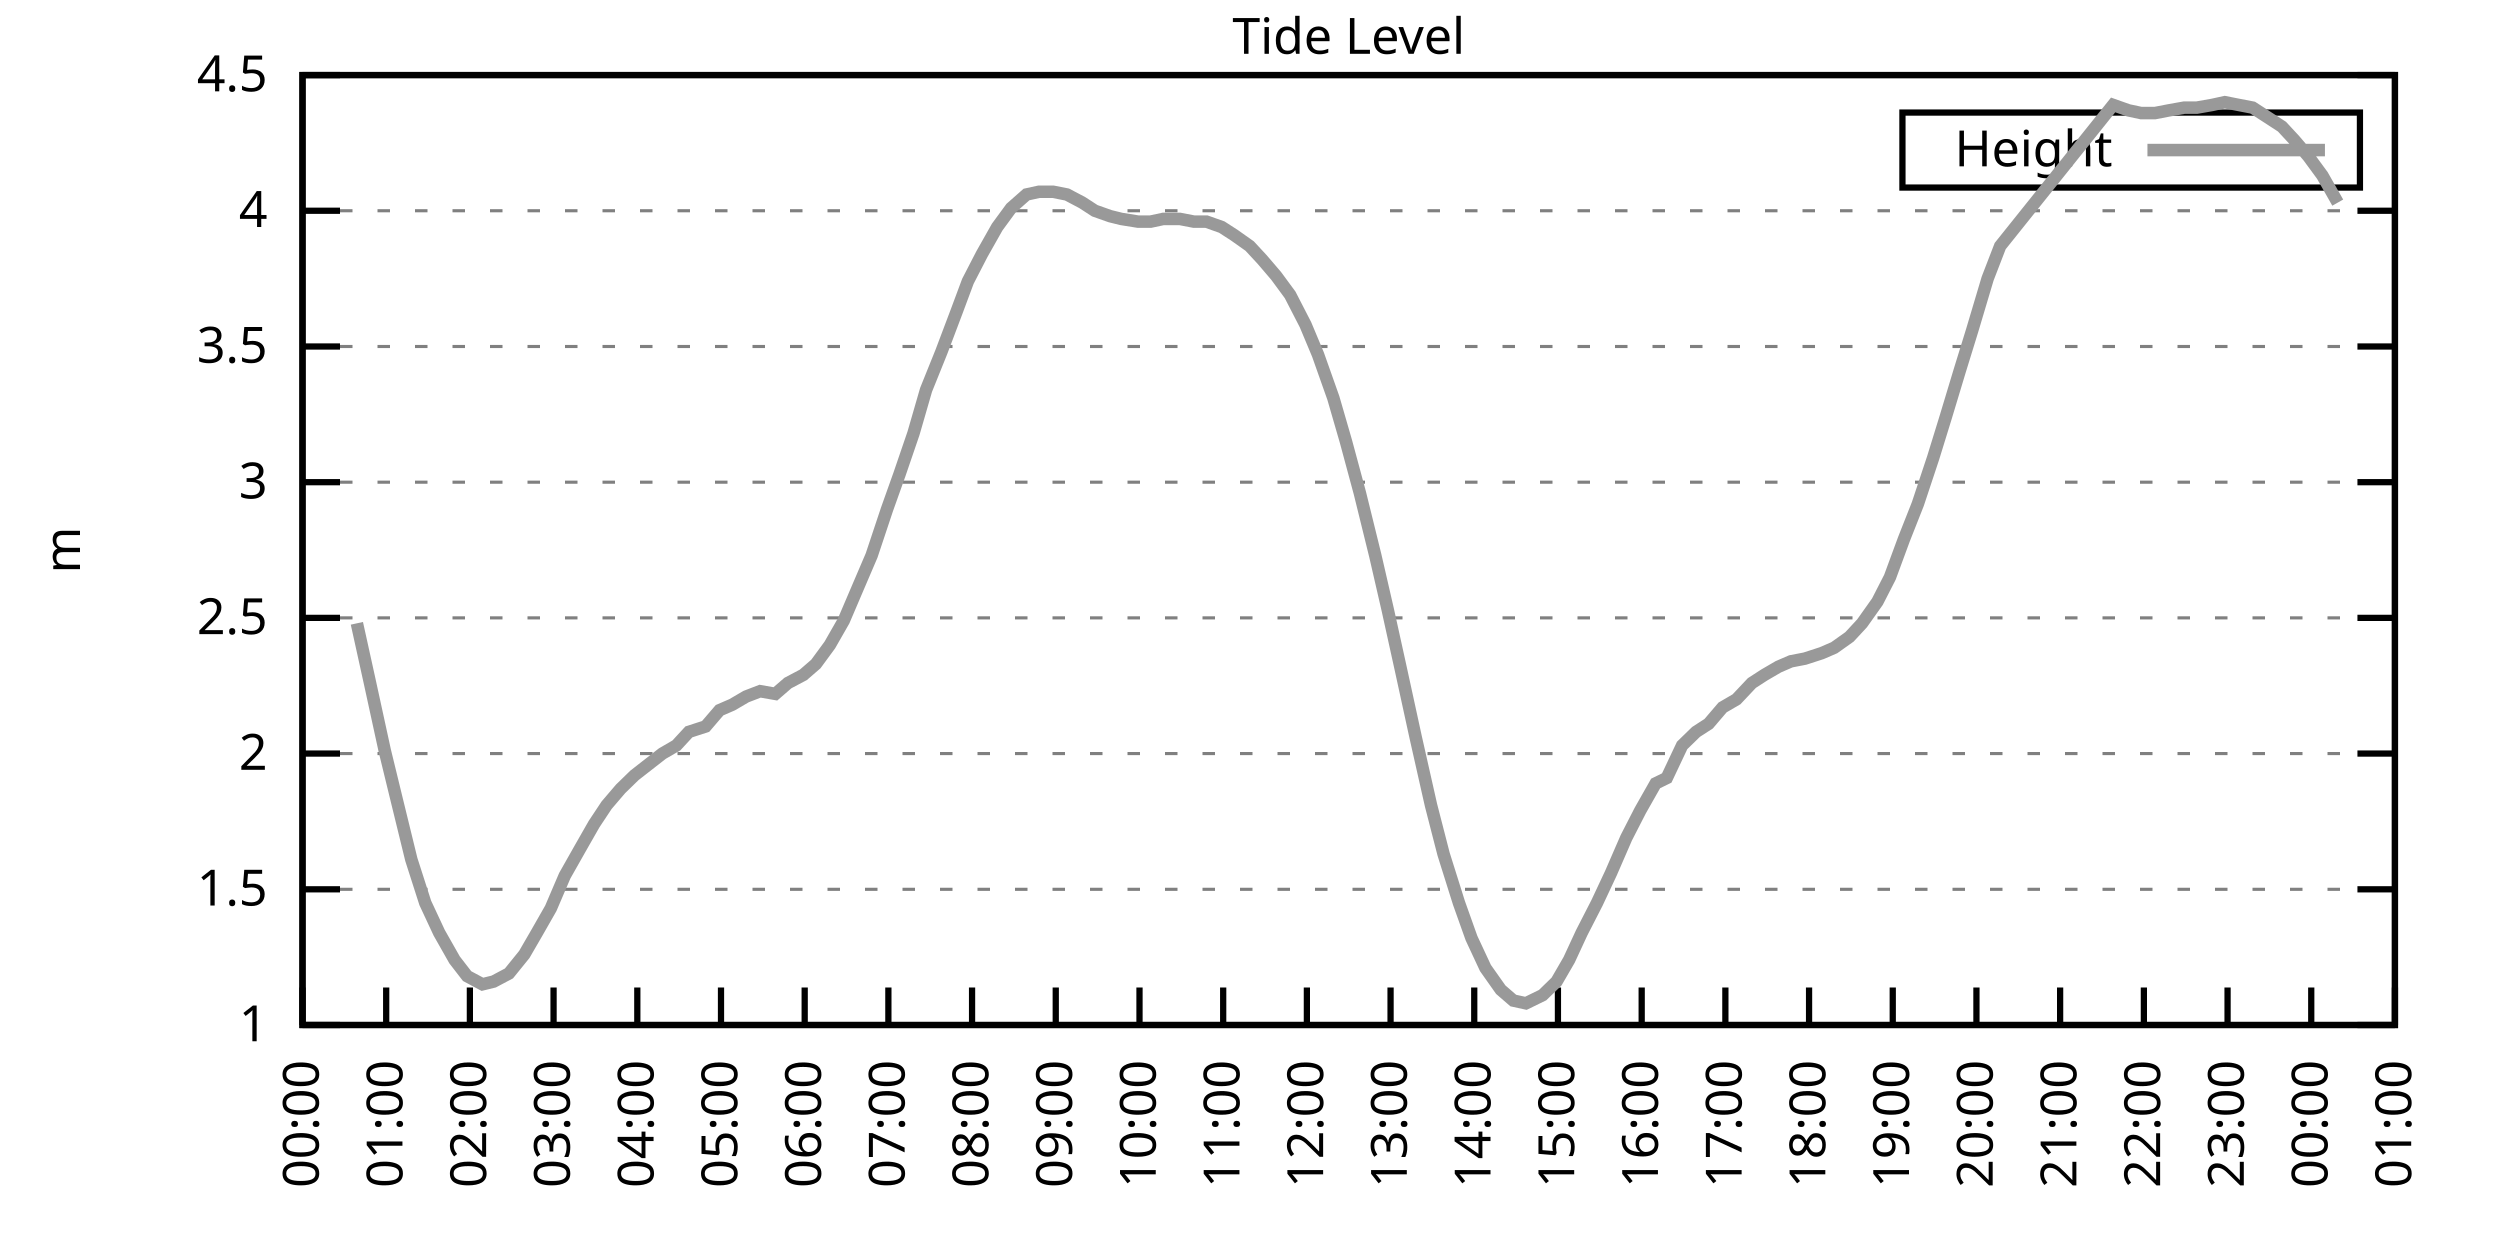
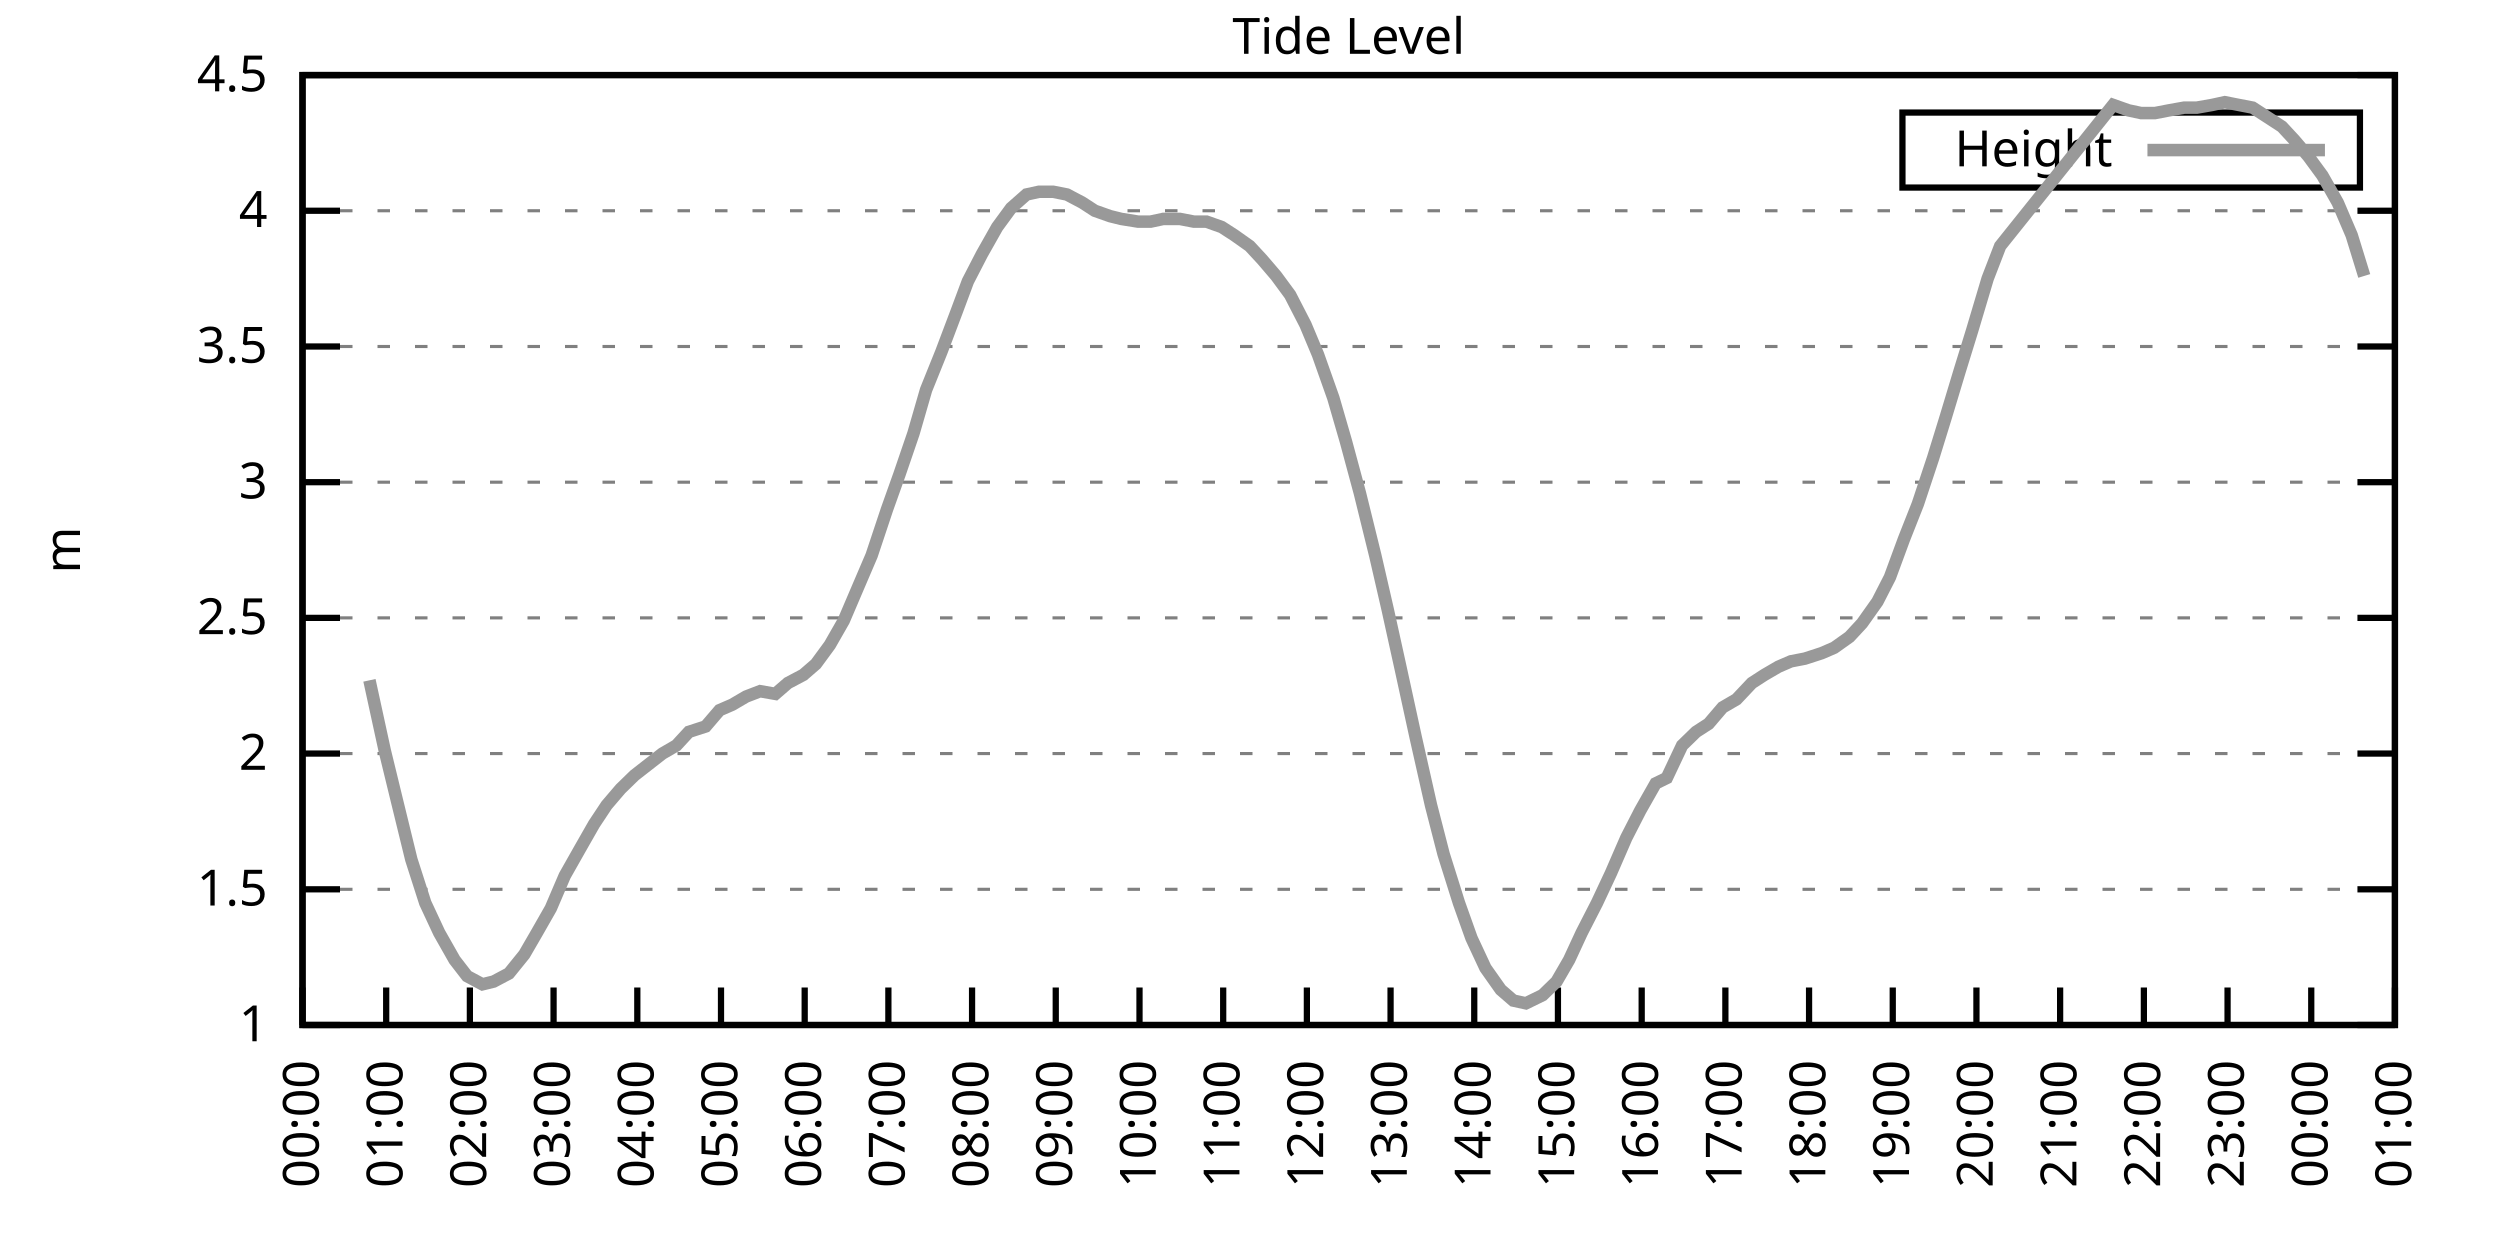
<svg xmlns="http://www.w3.org/2000/svg" xmlns:xlink="http://www.w3.org/1999/xlink" width="400" height="200" viewBox="0 0 400 200">
  <g id="gnuplot_canvas">
    <rect x="0" y="0" width="400" height="200" fill="none" />
    <defs>
      <circle id="gpDot" r="0.5" stroke-width="0.5" stroke="currentColor" />
      <path id="gpPt0" stroke-width="0.333" stroke="currentColor" d="M-1,0 h2 M0,-1 v2" />
      <path id="gpPt1" stroke-width="0.333" stroke="currentColor" d="M-1,-1 L1,1 M1,-1 L-1,1" />
      <path id="gpPt2" stroke-width="0.333" stroke="currentColor" d="M-1,0 L1,0 M0,-1 L0,1 M-1,-1 L1,1 M-1,1 L1,-1" />
      <rect id="gpPt3" stroke-width="0.333" stroke="currentColor" x="-1" y="-1" width="2" height="2" />
      <rect id="gpPt4" stroke-width="0.333" stroke="currentColor" fill="currentColor" x="-1" y="-1" width="2" height="2" />
      <circle id="gpPt5" stroke-width="0.333" stroke="currentColor" cx="0" cy="0" r="1" />
      <use xlink:href="#gpPt5" id="gpPt6" fill="currentColor" stroke="none" />
      <path id="gpPt7" stroke-width="0.333" stroke="currentColor" d="M0,-1.33 L-1.33,0.67 L1.33,0.67 z" />
      <use xlink:href="#gpPt7" id="gpPt8" fill="currentColor" stroke="none" />
      <use xlink:href="#gpPt7" id="gpPt9" stroke="currentColor" transform="rotate(180)" />
      <use xlink:href="#gpPt9" id="gpPt10" fill="currentColor" stroke="none" />
      <use xlink:href="#gpPt3" id="gpPt11" stroke="currentColor" transform="rotate(45)" />
      <use xlink:href="#gpPt11" id="gpPt12" fill="currentColor" stroke="none" />
      <path id="gpPt13" stroke-width="0.333" stroke="currentColor" d="M0,1.330 L1.265,0.411 L0.782,-1.067 L-0.782,-1.076 L-1.265,0.411 z" />
      <use xlink:href="#gpPt13" id="gpPt14" fill="currentColor" stroke="none" />
      <filter id="textbox" filterUnits="objectBoundingBox" x="0" y="0" height="1" width="1">
        <feFlood flood-color="white" flood-opacity="1" result="bgnd" />
        <feComposite in="SourceGraphic" in2="bgnd" operator="atop" />
      </filter>
      <filter id="greybox" filterUnits="objectBoundingBox" x="0" y="0" height="1" width="1">
        <feFlood flood-color="lightgrey" flood-opacity="1" result="grey" />
        <feComposite in="SourceGraphic" in2="grey" operator="atop" />
      </filter>
    </defs>
    <g fill="none" color="white" stroke="currentColor" stroke-width="1.00" stroke-linecap="butt" stroke-linejoin="miter">
</g>
    <g fill="none" color="black" stroke="currentColor" stroke-width="1.00" stroke-linecap="butt" stroke-linejoin="miter">
      <g stroke="none" shape-rendering="crispEdges">
        <polygon fill="rgb(255, 255, 255)" points="48.40,164.00 383.18,164.00 383.18,12.02 48.40,12.02 " />
      </g>
    </g>
    <g fill="none" color="black" stroke="currentColor" stroke-width="1.00" stroke-linecap="butt" stroke-linejoin="miter">
</g>
    <g fill="none" color="black" stroke="black" stroke-width="0.50" stroke-linecap="butt" stroke-linejoin="miter">
</g>
    <g fill="none" color="gray" stroke="currentColor" stroke-width="0.50" stroke-linecap="butt" stroke-linejoin="miter">
      <path stroke="gray" stroke-dasharray="2,4" class="gridline" d="M48.40,164.00 L383.19,164.00  " />
    </g>
    <g fill="none" color="gray" stroke="gray" stroke-width="1.00" stroke-linecap="butt" stroke-linejoin="miter">
</g>
    <g fill="none" color="black" stroke="currentColor" stroke-width="1.00" stroke-linecap="butt" stroke-linejoin="miter">
      <path stroke="black" d="M48.40,164.00 L54.40,164.00 M383.19,164.00 L377.19,164.00  " />
      <g transform="translate(42.80,166.60)" stroke="none" fill="black" font-family="Sans" font-size="8.00" text-anchor="end">
        <text>
          <tspan font-family="Sans"> 1</tspan>
        </text>
      </g>
    </g>
    <g fill="none" color="black" stroke="currentColor" stroke-width="1.00" stroke-linecap="butt" stroke-linejoin="miter">
</g>
    <g fill="none" color="black" stroke="black" stroke-width="0.50" stroke-linecap="butt" stroke-linejoin="miter">
</g>
    <g fill="none" color="gray" stroke="currentColor" stroke-width="0.50" stroke-linecap="butt" stroke-linejoin="miter">
      <path stroke="gray" stroke-dasharray="2,4" class="gridline" d="M48.40,142.29 L383.19,142.29  " />
    </g>
    <g fill="none" color="gray" stroke="gray" stroke-width="1.00" stroke-linecap="butt" stroke-linejoin="miter">
</g>
    <g fill="none" color="black" stroke="currentColor" stroke-width="1.00" stroke-linecap="butt" stroke-linejoin="miter">
      <path stroke="black" d="M48.40,142.29 L54.40,142.29 M383.19,142.29 L377.19,142.29  " />
      <g transform="translate(42.80,144.89)" stroke="none" fill="black" font-family="Sans" font-size="8.00" text-anchor="end">
        <text>
          <tspan font-family="Sans"> 1.5</tspan>
        </text>
      </g>
    </g>
    <g fill="none" color="black" stroke="currentColor" stroke-width="1.00" stroke-linecap="butt" stroke-linejoin="miter">
</g>
    <g fill="none" color="black" stroke="black" stroke-width="0.50" stroke-linecap="butt" stroke-linejoin="miter">
</g>
    <g fill="none" color="gray" stroke="currentColor" stroke-width="0.50" stroke-linecap="butt" stroke-linejoin="miter">
      <path stroke="gray" stroke-dasharray="2,4" class="gridline" d="M48.40,120.57 L383.19,120.57  " />
    </g>
    <g fill="none" color="gray" stroke="gray" stroke-width="1.00" stroke-linecap="butt" stroke-linejoin="miter">
</g>
    <g fill="none" color="black" stroke="currentColor" stroke-width="1.00" stroke-linecap="butt" stroke-linejoin="miter">
      <path stroke="black" d="M48.40,120.57 L54.40,120.57 M383.19,120.57 L377.19,120.57  " />
      <g transform="translate(42.80,123.17)" stroke="none" fill="black" font-family="Sans" font-size="8.00" text-anchor="end">
        <text>
          <tspan font-family="Sans"> 2</tspan>
        </text>
      </g>
    </g>
    <g fill="none" color="black" stroke="currentColor" stroke-width="1.00" stroke-linecap="butt" stroke-linejoin="miter">
</g>
    <g fill="none" color="black" stroke="black" stroke-width="0.50" stroke-linecap="butt" stroke-linejoin="miter">
</g>
    <g fill="none" color="gray" stroke="currentColor" stroke-width="0.50" stroke-linecap="butt" stroke-linejoin="miter">
      <path stroke="gray" stroke-dasharray="2,4" class="gridline" d="M48.40,98.86 L383.19,98.86  " />
    </g>
    <g fill="none" color="gray" stroke="gray" stroke-width="1.00" stroke-linecap="butt" stroke-linejoin="miter">
</g>
    <g fill="none" color="black" stroke="currentColor" stroke-width="1.00" stroke-linecap="butt" stroke-linejoin="miter">
      <path stroke="black" d="M48.40,98.86 L54.40,98.86 M383.19,98.86 L377.19,98.86  " />
      <g transform="translate(42.80,101.46)" stroke="none" fill="black" font-family="Sans" font-size="8.00" text-anchor="end">
        <text>
          <tspan font-family="Sans"> 2.5</tspan>
        </text>
      </g>
    </g>
    <g fill="none" color="black" stroke="currentColor" stroke-width="1.00" stroke-linecap="butt" stroke-linejoin="miter">
</g>
    <g fill="none" color="black" stroke="black" stroke-width="0.50" stroke-linecap="butt" stroke-linejoin="miter">
</g>
    <g fill="none" color="gray" stroke="currentColor" stroke-width="0.50" stroke-linecap="butt" stroke-linejoin="miter">
      <path stroke="gray" stroke-dasharray="2,4" class="gridline" d="M48.40,77.15 L383.19,77.15  " />
    </g>
    <g fill="none" color="gray" stroke="gray" stroke-width="1.00" stroke-linecap="butt" stroke-linejoin="miter">
</g>
    <g fill="none" color="black" stroke="currentColor" stroke-width="1.00" stroke-linecap="butt" stroke-linejoin="miter">
      <path stroke="black" d="M48.40,77.15 L54.40,77.15 M383.19,77.15 L377.19,77.15  " />
      <g transform="translate(42.80,79.75)" stroke="none" fill="black" font-family="Sans" font-size="8.00" text-anchor="end">
        <text>
          <tspan font-family="Sans"> 3</tspan>
        </text>
      </g>
    </g>
    <g fill="none" color="black" stroke="currentColor" stroke-width="1.00" stroke-linecap="butt" stroke-linejoin="miter">
</g>
    <g fill="none" color="black" stroke="black" stroke-width="0.50" stroke-linecap="butt" stroke-linejoin="miter">
</g>
    <g fill="none" color="gray" stroke="currentColor" stroke-width="0.50" stroke-linecap="butt" stroke-linejoin="miter">
      <path stroke="gray" stroke-dasharray="2,4" class="gridline" d="M48.40,55.44 L383.19,55.44  " />
    </g>
    <g fill="none" color="gray" stroke="gray" stroke-width="1.00" stroke-linecap="butt" stroke-linejoin="miter">
</g>
    <g fill="none" color="black" stroke="currentColor" stroke-width="1.00" stroke-linecap="butt" stroke-linejoin="miter">
      <path stroke="black" d="M48.40,55.44 L54.40,55.44 M383.19,55.44 L377.19,55.44  " />
      <g transform="translate(42.80,58.04)" stroke="none" fill="black" font-family="Sans" font-size="8.00" text-anchor="end">
        <text>
          <tspan font-family="Sans"> 3.5</tspan>
        </text>
      </g>
    </g>
    <g fill="none" color="black" stroke="currentColor" stroke-width="1.00" stroke-linecap="butt" stroke-linejoin="miter">
</g>
    <g fill="none" color="black" stroke="black" stroke-width="0.50" stroke-linecap="butt" stroke-linejoin="miter">
</g>
    <g fill="none" color="gray" stroke="currentColor" stroke-width="0.50" stroke-linecap="butt" stroke-linejoin="miter">
      <path stroke="gray" stroke-dasharray="2,4" class="gridline" d="M48.40,33.72 L383.19,33.72  " />
    </g>
    <g fill="none" color="gray" stroke="gray" stroke-width="1.00" stroke-linecap="butt" stroke-linejoin="miter">
</g>
    <g fill="none" color="black" stroke="currentColor" stroke-width="1.00" stroke-linecap="butt" stroke-linejoin="miter">
      <path stroke="black" d="M48.40,33.72 L54.40,33.72 M383.19,33.72 L377.19,33.72  " />
      <g transform="translate(42.80,36.32)" stroke="none" fill="black" font-family="Sans" font-size="8.00" text-anchor="end">
        <text>
          <tspan font-family="Sans"> 4</tspan>
        </text>
      </g>
    </g>
    <g fill="none" color="black" stroke="currentColor" stroke-width="1.00" stroke-linecap="butt" stroke-linejoin="miter">
</g>
    <g fill="none" color="black" stroke="black" stroke-width="0.50" stroke-linecap="butt" stroke-linejoin="miter">
</g>
    <g fill="none" color="gray" stroke="currentColor" stroke-width="0.50" stroke-linecap="butt" stroke-linejoin="miter">
      <path stroke="gray" stroke-dasharray="2,4" class="gridline" d="M48.40,12.01 L383.19,12.01  " />
    </g>
    <g fill="none" color="gray" stroke="gray" stroke-width="1.00" stroke-linecap="butt" stroke-linejoin="miter">
</g>
    <g fill="none" color="black" stroke="currentColor" stroke-width="1.00" stroke-linecap="butt" stroke-linejoin="miter">
      <path stroke="black" d="M48.40,12.01 L54.40,12.01 M383.19,12.01 L377.19,12.01  " />
      <g transform="translate(42.80,14.61)" stroke="none" fill="black" font-family="Sans" font-size="8.00" text-anchor="end">
        <text>
          <tspan font-family="Sans"> 4.5</tspan>
        </text>
      </g>
    </g>
    <g fill="none" color="black" stroke="currentColor" stroke-width="1.00" stroke-linecap="butt" stroke-linejoin="miter">
      <path stroke="black" d="M48.40,164.00 L48.40,158.00  " />
      <g transform="translate(51.00,169.60) rotate(270.00)" stroke="none" fill="black" font-family="Sans" font-size="8.00" text-anchor="end">
        <text>
          <tspan font-family="Sans">00:00</tspan>
        </text>
      </g>
    </g>
    <g fill="none" color="black" stroke="currentColor" stroke-width="1.00" stroke-linecap="butt" stroke-linejoin="miter">
      <path stroke="black" d="M61.79,164.00 L61.79,158.00  " />
      <g transform="translate(64.39,169.60) rotate(270.00)" stroke="none" fill="black" font-family="Sans" font-size="8.00" text-anchor="end">
        <text>
          <tspan font-family="Sans">01:00</tspan>
        </text>
      </g>
    </g>
    <g fill="none" color="black" stroke="currentColor" stroke-width="1.00" stroke-linecap="butt" stroke-linejoin="miter">
      <path stroke="black" d="M75.18,164.00 L75.18,158.00  " />
      <g transform="translate(77.78,169.60) rotate(270.00)" stroke="none" fill="black" font-family="Sans" font-size="8.00" text-anchor="end">
        <text>
          <tspan font-family="Sans">02:00</tspan>
        </text>
      </g>
    </g>
    <g fill="none" color="black" stroke="currentColor" stroke-width="1.00" stroke-linecap="butt" stroke-linejoin="miter">
      <path stroke="black" d="M88.57,164.00 L88.57,158.00  " />
      <g transform="translate(91.17,169.60) rotate(270.00)" stroke="none" fill="black" font-family="Sans" font-size="8.00" text-anchor="end">
        <text>
          <tspan font-family="Sans">03:00</tspan>
        </text>
      </g>
    </g>
    <g fill="none" color="black" stroke="currentColor" stroke-width="1.00" stroke-linecap="butt" stroke-linejoin="miter">
      <path stroke="black" d="M101.97,164.00 L101.97,158.00  " />
      <g transform="translate(104.57,169.60) rotate(270.00)" stroke="none" fill="black" font-family="Sans" font-size="8.00" text-anchor="end">
        <text>
          <tspan font-family="Sans">04:00</tspan>
        </text>
      </g>
    </g>
    <g fill="none" color="black" stroke="currentColor" stroke-width="1.00" stroke-linecap="butt" stroke-linejoin="miter">
      <path stroke="black" d="M115.36,164.00 L115.36,158.00  " />
      <g transform="translate(117.96,169.60) rotate(270.00)" stroke="none" fill="black" font-family="Sans" font-size="8.00" text-anchor="end">
        <text>
          <tspan font-family="Sans">05:00</tspan>
        </text>
      </g>
    </g>
    <g fill="none" color="black" stroke="currentColor" stroke-width="1.00" stroke-linecap="butt" stroke-linejoin="miter">
      <path stroke="black" d="M128.75,164.00 L128.75,158.00  " />
      <g transform="translate(131.35,169.60) rotate(270.00)" stroke="none" fill="black" font-family="Sans" font-size="8.00" text-anchor="end">
        <text>
          <tspan font-family="Sans">06:00</tspan>
        </text>
      </g>
    </g>
    <g fill="none" color="black" stroke="currentColor" stroke-width="1.00" stroke-linecap="butt" stroke-linejoin="miter">
      <path stroke="black" d="M142.14,164.00 L142.14,158.00  " />
      <g transform="translate(144.74,169.60) rotate(270.00)" stroke="none" fill="black" font-family="Sans" font-size="8.00" text-anchor="end">
        <text>
          <tspan font-family="Sans">07:00</tspan>
        </text>
      </g>
    </g>
    <g fill="none" color="black" stroke="currentColor" stroke-width="1.00" stroke-linecap="butt" stroke-linejoin="miter">
      <path stroke="black" d="M155.53,164.00 L155.53,158.00  " />
      <g transform="translate(158.13,169.60) rotate(270.00)" stroke="none" fill="black" font-family="Sans" font-size="8.00" text-anchor="end">
        <text>
          <tspan font-family="Sans">08:00</tspan>
        </text>
      </g>
    </g>
    <g fill="none" color="black" stroke="currentColor" stroke-width="1.00" stroke-linecap="butt" stroke-linejoin="miter">
      <path stroke="black" d="M168.92,164.00 L168.92,158.00  " />
      <g transform="translate(171.52,169.60) rotate(270.00)" stroke="none" fill="black" font-family="Sans" font-size="8.00" text-anchor="end">
        <text>
          <tspan font-family="Sans">09:00</tspan>
        </text>
      </g>
    </g>
    <g fill="none" color="black" stroke="currentColor" stroke-width="1.00" stroke-linecap="butt" stroke-linejoin="miter">
      <path stroke="black" d="M182.32,164.00 L182.32,158.00  " />
      <g transform="translate(184.92,169.60) rotate(270.00)" stroke="none" fill="black" font-family="Sans" font-size="8.00" text-anchor="end">
        <text>
          <tspan font-family="Sans">10:00</tspan>
        </text>
      </g>
    </g>
    <g fill="none" color="black" stroke="currentColor" stroke-width="1.00" stroke-linecap="butt" stroke-linejoin="miter">
      <path stroke="black" d="M195.71,164.00 L195.71,158.00  " />
      <g transform="translate(198.31,169.60) rotate(270.00)" stroke="none" fill="black" font-family="Sans" font-size="8.00" text-anchor="end">
        <text>
          <tspan font-family="Sans">11:00</tspan>
        </text>
      </g>
    </g>
    <g fill="none" color="black" stroke="currentColor" stroke-width="1.00" stroke-linecap="butt" stroke-linejoin="miter">
      <path stroke="black" d="M209.10,164.00 L209.10,158.00  " />
      <g transform="translate(211.70,169.60) rotate(270.00)" stroke="none" fill="black" font-family="Sans" font-size="8.00" text-anchor="end">
        <text>
          <tspan font-family="Sans">12:00</tspan>
        </text>
      </g>
    </g>
    <g fill="none" color="black" stroke="currentColor" stroke-width="1.00" stroke-linecap="butt" stroke-linejoin="miter">
      <path stroke="black" d="M222.49,164.00 L222.49,158.00  " />
      <g transform="translate(225.09,169.60) rotate(270.00)" stroke="none" fill="black" font-family="Sans" font-size="8.00" text-anchor="end">
        <text>
          <tspan font-family="Sans">13:00</tspan>
        </text>
      </g>
    </g>
    <g fill="none" color="black" stroke="currentColor" stroke-width="1.00" stroke-linecap="butt" stroke-linejoin="miter">
      <path stroke="black" d="M235.88,164.00 L235.88,158.00  " />
      <g transform="translate(238.48,169.60) rotate(270.00)" stroke="none" fill="black" font-family="Sans" font-size="8.00" text-anchor="end">
        <text>
          <tspan font-family="Sans">14:00</tspan>
        </text>
      </g>
    </g>
    <g fill="none" color="black" stroke="currentColor" stroke-width="1.00" stroke-linecap="butt" stroke-linejoin="miter">
      <path stroke="black" d="M249.27,164.00 L249.27,158.00  " />
      <g transform="translate(251.87,169.60) rotate(270.00)" stroke="none" fill="black" font-family="Sans" font-size="8.00" text-anchor="end">
        <text>
          <tspan font-family="Sans">15:00</tspan>
        </text>
      </g>
    </g>
    <g fill="none" color="black" stroke="currentColor" stroke-width="1.00" stroke-linecap="butt" stroke-linejoin="miter">
      <path stroke="black" d="M262.67,164.00 L262.67,158.00  " />
      <g transform="translate(265.27,169.60) rotate(270.00)" stroke="none" fill="black" font-family="Sans" font-size="8.00" text-anchor="end">
        <text>
          <tspan font-family="Sans">16:00</tspan>
        </text>
      </g>
    </g>
    <g fill="none" color="black" stroke="currentColor" stroke-width="1.00" stroke-linecap="butt" stroke-linejoin="miter">
      <path stroke="black" d="M276.06,164.00 L276.06,158.00  " />
      <g transform="translate(278.66,169.60) rotate(270.00)" stroke="none" fill="black" font-family="Sans" font-size="8.00" text-anchor="end">
        <text>
          <tspan font-family="Sans">17:00</tspan>
        </text>
      </g>
    </g>
    <g fill="none" color="black" stroke="currentColor" stroke-width="1.00" stroke-linecap="butt" stroke-linejoin="miter">
      <path stroke="black" d="M289.45,164.00 L289.45,158.00  " />
      <g transform="translate(292.05,169.60) rotate(270.00)" stroke="none" fill="black" font-family="Sans" font-size="8.00" text-anchor="end">
        <text>
          <tspan font-family="Sans">18:00</tspan>
        </text>
      </g>
    </g>
    <g fill="none" color="black" stroke="currentColor" stroke-width="1.00" stroke-linecap="butt" stroke-linejoin="miter">
      <path stroke="black" d="M302.84,164.00 L302.84,158.00  " />
      <g transform="translate(305.44,169.60) rotate(270.00)" stroke="none" fill="black" font-family="Sans" font-size="8.00" text-anchor="end">
        <text>
          <tspan font-family="Sans">19:00</tspan>
        </text>
      </g>
    </g>
    <g fill="none" color="black" stroke="currentColor" stroke-width="1.00" stroke-linecap="butt" stroke-linejoin="miter">
      <path stroke="black" d="M316.23,164.00 L316.23,158.00  " />
      <g transform="translate(318.83,169.60) rotate(270.00)" stroke="none" fill="black" font-family="Sans" font-size="8.00" text-anchor="end">
        <text>
          <tspan font-family="Sans">20:00</tspan>
        </text>
      </g>
    </g>
    <g fill="none" color="black" stroke="currentColor" stroke-width="1.00" stroke-linecap="butt" stroke-linejoin="miter">
      <path stroke="black" d="M329.62,164.00 L329.62,158.00  " />
      <g transform="translate(332.22,169.60) rotate(270.00)" stroke="none" fill="black" font-family="Sans" font-size="8.00" text-anchor="end">
        <text>
          <tspan font-family="Sans">21:00</tspan>
        </text>
      </g>
    </g>
    <g fill="none" color="black" stroke="currentColor" stroke-width="1.00" stroke-linecap="butt" stroke-linejoin="miter">
      <path stroke="black" d="M343.02,164.00 L343.02,158.00  " />
      <g transform="translate(345.62,169.60) rotate(270.00)" stroke="none" fill="black" font-family="Sans" font-size="8.00" text-anchor="end">
        <text>
          <tspan font-family="Sans">22:00</tspan>
        </text>
      </g>
    </g>
    <g fill="none" color="black" stroke="currentColor" stroke-width="1.00" stroke-linecap="butt" stroke-linejoin="miter">
      <path stroke="black" d="M356.41,164.00 L356.41,158.00  " />
      <g transform="translate(359.01,169.60) rotate(270.00)" stroke="none" fill="black" font-family="Sans" font-size="8.00" text-anchor="end">
        <text>
          <tspan font-family="Sans">23:00</tspan>
        </text>
      </g>
    </g>
    <g fill="none" color="black" stroke="currentColor" stroke-width="1.00" stroke-linecap="butt" stroke-linejoin="miter">
      <path stroke="black" d="M369.80,164.00 L369.80,158.00  " />
      <g transform="translate(372.40,169.60) rotate(270.00)" stroke="none" fill="black" font-family="Sans" font-size="8.00" text-anchor="end">
        <text>
          <tspan font-family="Sans">00:00</tspan>
        </text>
      </g>
    </g>
    <g fill="none" color="black" stroke="currentColor" stroke-width="1.00" stroke-linecap="butt" stroke-linejoin="miter">
      <path stroke="black" d="M383.19,164.00 L383.19,158.00  " />
      <g transform="translate(385.79,169.60) rotate(270.00)" stroke="none" fill="black" font-family="Sans" font-size="8.00" text-anchor="end">
        <text>
          <tspan font-family="Sans">01:00</tspan>
        </text>
      </g>
    </g>
    <g fill="none" color="black" stroke="currentColor" stroke-width="1.00" stroke-linecap="butt" stroke-linejoin="miter">
</g>
    <g fill="none" color="black" stroke="currentColor" stroke-width="1.00" stroke-linecap="butt" stroke-linejoin="miter">
      <path stroke="black" d="M48.40,12.01 L48.40,164.00 L383.19,164.00 L383.19,12.01 L48.40,12.01 Z  " />
    </g>
    <g fill="none" color="black" stroke="currentColor" stroke-width="1.00" stroke-linecap="butt" stroke-linejoin="miter">
</g>
    <g fill="none" color="black" stroke="currentColor" stroke-width="1.00" stroke-linecap="butt" stroke-linejoin="miter">
      <path stroke="black" d="M304.39,30.01 L304.39,18.01 L377.59,18.01 L377.59,30.01 L304.39,30.01 Z  " />
    </g>
    <g id="Tide_level_plot_1">
      <g fill="none" color="white" stroke="black" stroke-width="2.00" stroke-linecap="butt" stroke-linejoin="miter">
</g>
      <g fill="none" color="black" stroke="currentColor" stroke-width="2.00" stroke-linecap="butt" stroke-linejoin="miter">
        <g transform="translate(337.99,26.61)" stroke="none" fill="black" font-family="Sans" font-size="8.00" text-anchor="end">
          <text>
            <tspan font-family="Sans">Height</tspan>
          </text>
        </g>
      </g>
      <g fill="none" color="black" stroke="currentColor" stroke-width="2.00" stroke-linecap="butt" stroke-linejoin="miter">
-         <path stroke="rgb(153, 153, 153)" d="M343.59,24.01 L371.99,24.01 M57.10,99.73 L59.11,108.85 L61.57,120.14 L63.58,128.39 L65.81,137.51 L68.04,144.46   L70.27,149.24 L72.73,153.58 L74.74,156.18 L77.19,157.49 L78.98,157.05 L81.43,155.75 L83.89,152.71 L85.90,149.24   L88.13,145.33 L90.36,140.12 L92.82,135.77 L95.05,131.86 L97.06,128.83 L99.29,126.22 L101.52,124.05 L103.75,122.31   L105.98,120.57 L108.22,119.27 L110.22,117.10 L112.90,116.23 L115.13,113.63 L117.14,112.76 L119.38,111.45 L121.61,110.59   L124.06,111.02 L126.07,109.28 L128.53,107.98 L130.54,106.24 L132.77,103.20 L135.00,99.30 L137.23,94.08 L139.46,88.87   L141.92,81.49 L143.93,75.85 L146.16,69.33 L148.17,62.38 L150.62,56.30 L153.08,49.79 L154.86,45.01 L157.10,40.67   L159.55,36.33 L161.78,33.29 L164.24,31.12 L166.25,30.68 L168.48,30.68 L170.71,31.12 L173.17,32.42 L175.17,33.72   L177.63,34.59 L179.41,35.03 L182.09,35.46 L184.10,35.46 L186.11,35.03 L188.79,35.03 L191.02,35.46 L193.03,35.46   L195.48,36.33 L197.49,37.63 L199.95,39.37 L201.96,41.54 L204.19,44.15 L206.42,47.18 L208.88,51.96 L210.88,56.74   L213.34,63.69 L215.35,70.63 L217.58,78.89 L220.04,88.87 L222.04,97.56 L224.05,106.68 L226.51,117.97 L228.96,128.83   L230.97,136.64 L233.43,144.46 L235.44,150.10 L237.67,154.88 L240.12,158.35 L242.13,160.09 L244.14,160.53 L246.82,159.22   L249.05,157.05 L251.06,153.58 L253.07,149.24 L255.52,144.46 L257.76,139.68 L260.21,134.04 L262.44,129.69 L264.90,125.35   L266.68,124.48 L269.14,119.27 L271.37,117.10 L273.38,115.80 L275.61,113.19 L277.84,111.89 L280.30,109.28 L282.31,107.98   L284.54,106.68 L286.55,105.81 L288.78,105.38 L291.46,104.51 L293.47,103.64 L295.92,101.90 L297.93,99.73 L300.39,96.26   L302.39,92.35 L304.63,86.27 L306.86,80.62 L309.31,73.24 L311.32,66.73 L313.55,59.34 L315.56,52.83 L318.02,44.58   L320.03,39.37 L338.10,16.79 L340.56,17.66 L342.57,18.09 L344.80,18.09 L347.03,17.66 L349.49,17.22 L351.50,17.22   L353.95,16.79 L355.96,16.35 L358.19,16.79 L360.42,17.22 L362.43,18.52 L365.11,20.26 L367.12,22.43 L369.35,25.04   L371.58,28.08 L374.04,32.42  " />
+         <path stroke="rgb(153, 153, 153)" d="M343.59,24.01 L371.99,24.01 M59.11,108.85 L61.57,120.14 L63.58,128.39 L65.81,137.51 L68.04,144.46 L70.27,149.24   L72.73,153.58 L74.74,156.18 L77.19,157.49 L78.98,157.05 L81.43,155.75 L83.89,152.71 L85.90,149.24 L88.13,145.33   L90.36,140.12 L92.82,135.77 L95.05,131.86 L97.06,128.83 L99.29,126.22 L101.52,124.05 L103.75,122.31 L105.98,120.57   L108.22,119.27 L110.22,117.10 L112.90,116.23 L115.13,113.63 L117.14,112.76 L119.38,111.45 L121.61,110.59 L124.06,111.02   L126.07,109.28 L128.53,107.98 L130.54,106.24 L132.77,103.20 L135.00,99.30 L137.23,94.08 L139.46,88.87 L141.92,81.49   L143.93,75.85 L146.16,69.33 L148.17,62.38 L150.62,56.30 L153.08,49.79 L154.86,45.01 L157.10,40.67 L159.55,36.33   L161.78,33.29 L164.24,31.12 L166.25,30.68 L168.48,30.68 L170.71,31.12 L173.17,32.42 L175.17,33.72 L177.63,34.59   L179.41,35.03 L182.09,35.46 L184.10,35.46 L186.11,35.03 L188.79,35.03 L191.02,35.46 L193.03,35.46 L195.48,36.33   L197.49,37.63 L199.95,39.37 L201.96,41.54 L204.19,44.15 L206.42,47.18 L208.88,51.96 L210.88,56.74 L213.34,63.69   L215.35,70.63 L217.58,78.89 L220.04,88.87 L222.04,97.56 L224.05,106.68 L226.51,117.97 L228.96,128.83 L230.97,136.64   L233.43,144.46 L235.44,150.10 L237.67,154.88 L240.12,158.35 L242.13,160.09 L244.14,160.53 L246.82,159.22 L249.05,157.05   L251.06,153.58 L253.07,149.24 L255.52,144.46 L257.76,139.68 L260.21,134.04 L262.44,129.69 L264.90,125.35 L266.68,124.48   L269.14,119.27 L271.37,117.10 L273.38,115.80 L275.61,113.19 L277.84,111.89 L280.30,109.28 L282.31,107.98 L284.54,106.68   L286.55,105.81 L288.78,105.38 L291.46,104.51 L293.47,103.64 L295.92,101.90 L297.93,99.73 L300.39,96.26 L302.39,92.35   L304.63,86.27 L306.86,80.62 L309.31,73.24 L311.32,66.73 L313.55,59.34 L315.56,52.83 L318.02,44.58 L320.03,39.37   L338.10,16.79 L340.56,17.66 L342.57,18.09 L344.80,18.09 L347.03,17.66 L349.49,17.22 L351.50,17.22 L353.95,16.79   L355.96,16.35 L358.19,16.79 L360.42,17.22 L362.43,18.52 L365.11,20.26 L367.12,22.43 L369.35,25.04 L371.58,28.08   L374.04,32.42 L376.27,37.63 L378.28,44.15  " />
      </g>
    </g>
    <g fill="none" color="black" stroke="currentColor" stroke-width="2.00" stroke-linecap="butt" stroke-linejoin="miter">
</g>
    <g fill="none" color="black" stroke="black" stroke-width="1.00" stroke-linecap="butt" stroke-linejoin="miter">
</g>
    <g fill="none" color="black" stroke="currentColor" stroke-width="1.00" stroke-linecap="butt" stroke-linejoin="miter">
      <path stroke="black" d="M48.40,12.01 L48.40,164.00 L383.19,164.00 L383.19,12.01 L48.40,12.01 Z  " />
      <g transform="translate(12.80,88.01) rotate(270.00)" stroke="none" fill="black" font-family="Sans" font-size="8.00" text-anchor="middle">
        <text>
          <tspan font-family="Sans">m</tspan>
        </text>
      </g>
    </g>
    <g fill="none" color="black" stroke="currentColor" stroke-width="1.00" stroke-linecap="butt" stroke-linejoin="miter">
</g>
    <g fill="none" color="black" stroke="currentColor" stroke-width="1.00" stroke-linecap="butt" stroke-linejoin="miter">
      <g transform="translate(215.79,8.61)" stroke="none" fill="black" font-family="Sans" font-size="8.00" text-anchor="middle">
        <text>
          <tspan font-family="Sans">Tide Level</tspan>
        </text>
      </g>
    </g>
    <g fill="none" color="black" stroke="currentColor" stroke-width="1.00" stroke-linecap="butt" stroke-linejoin="miter">
</g>
  </g>
</svg>
